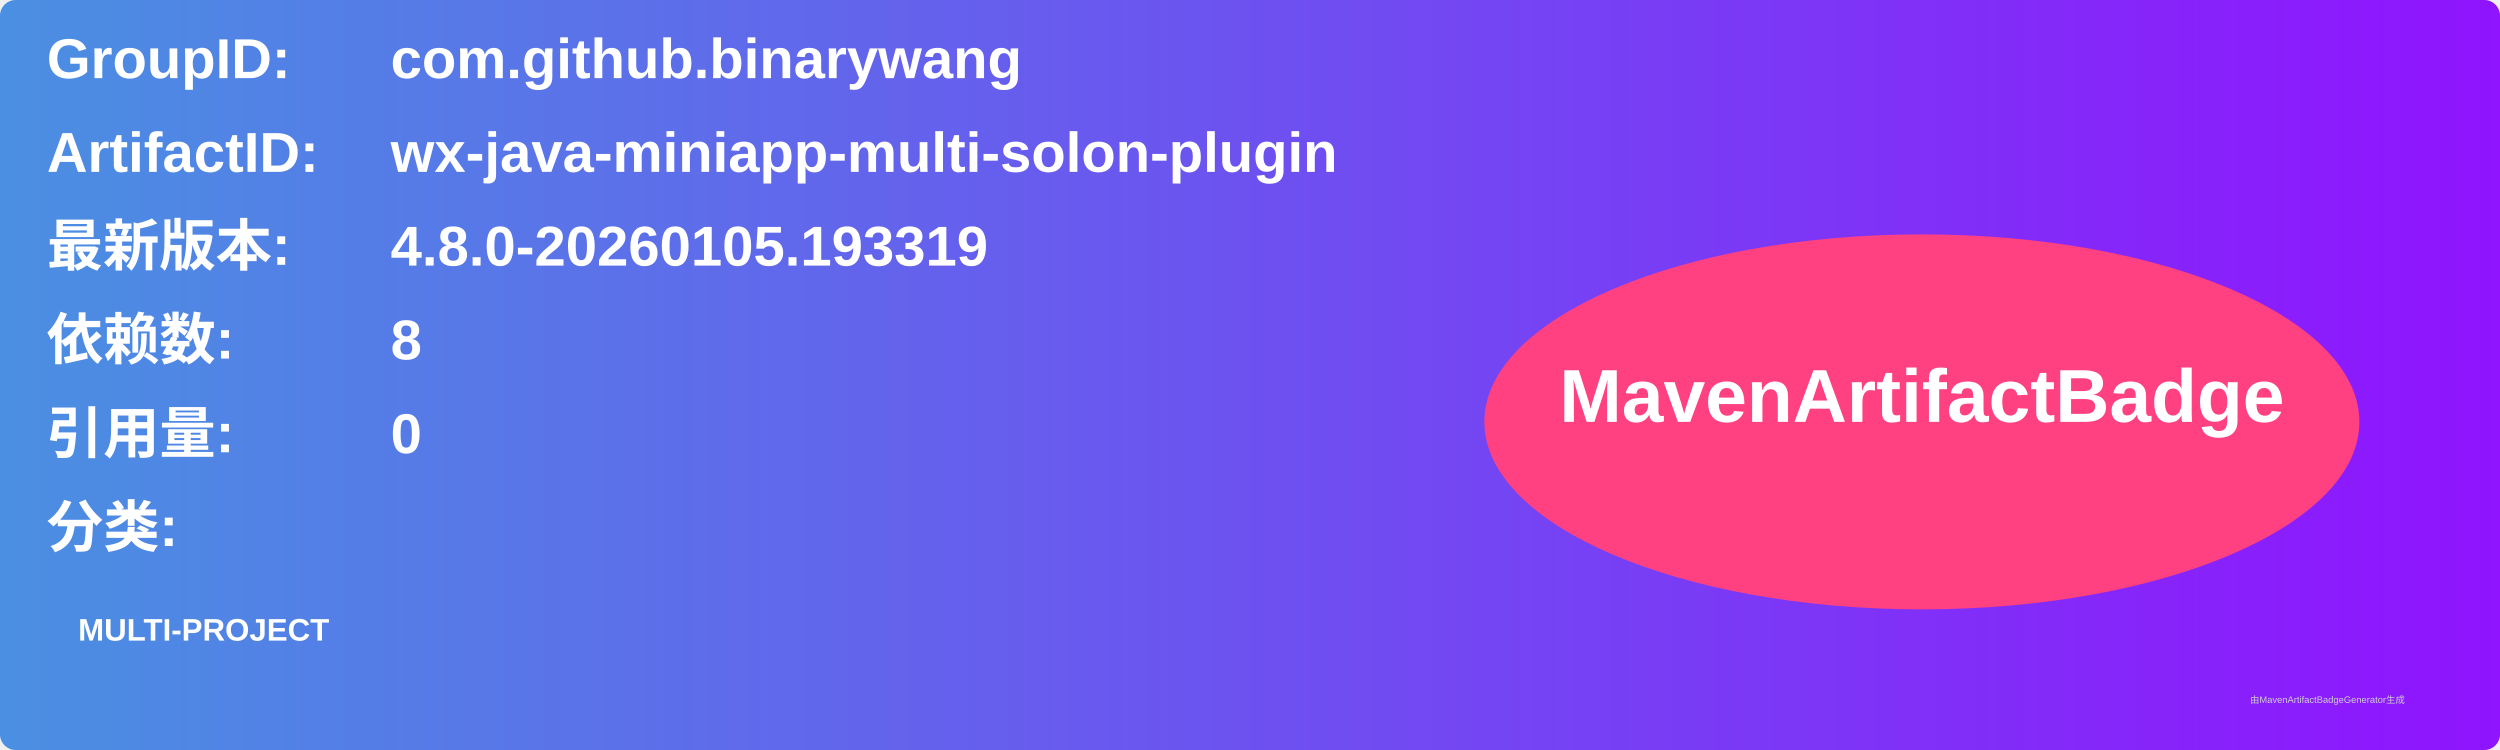
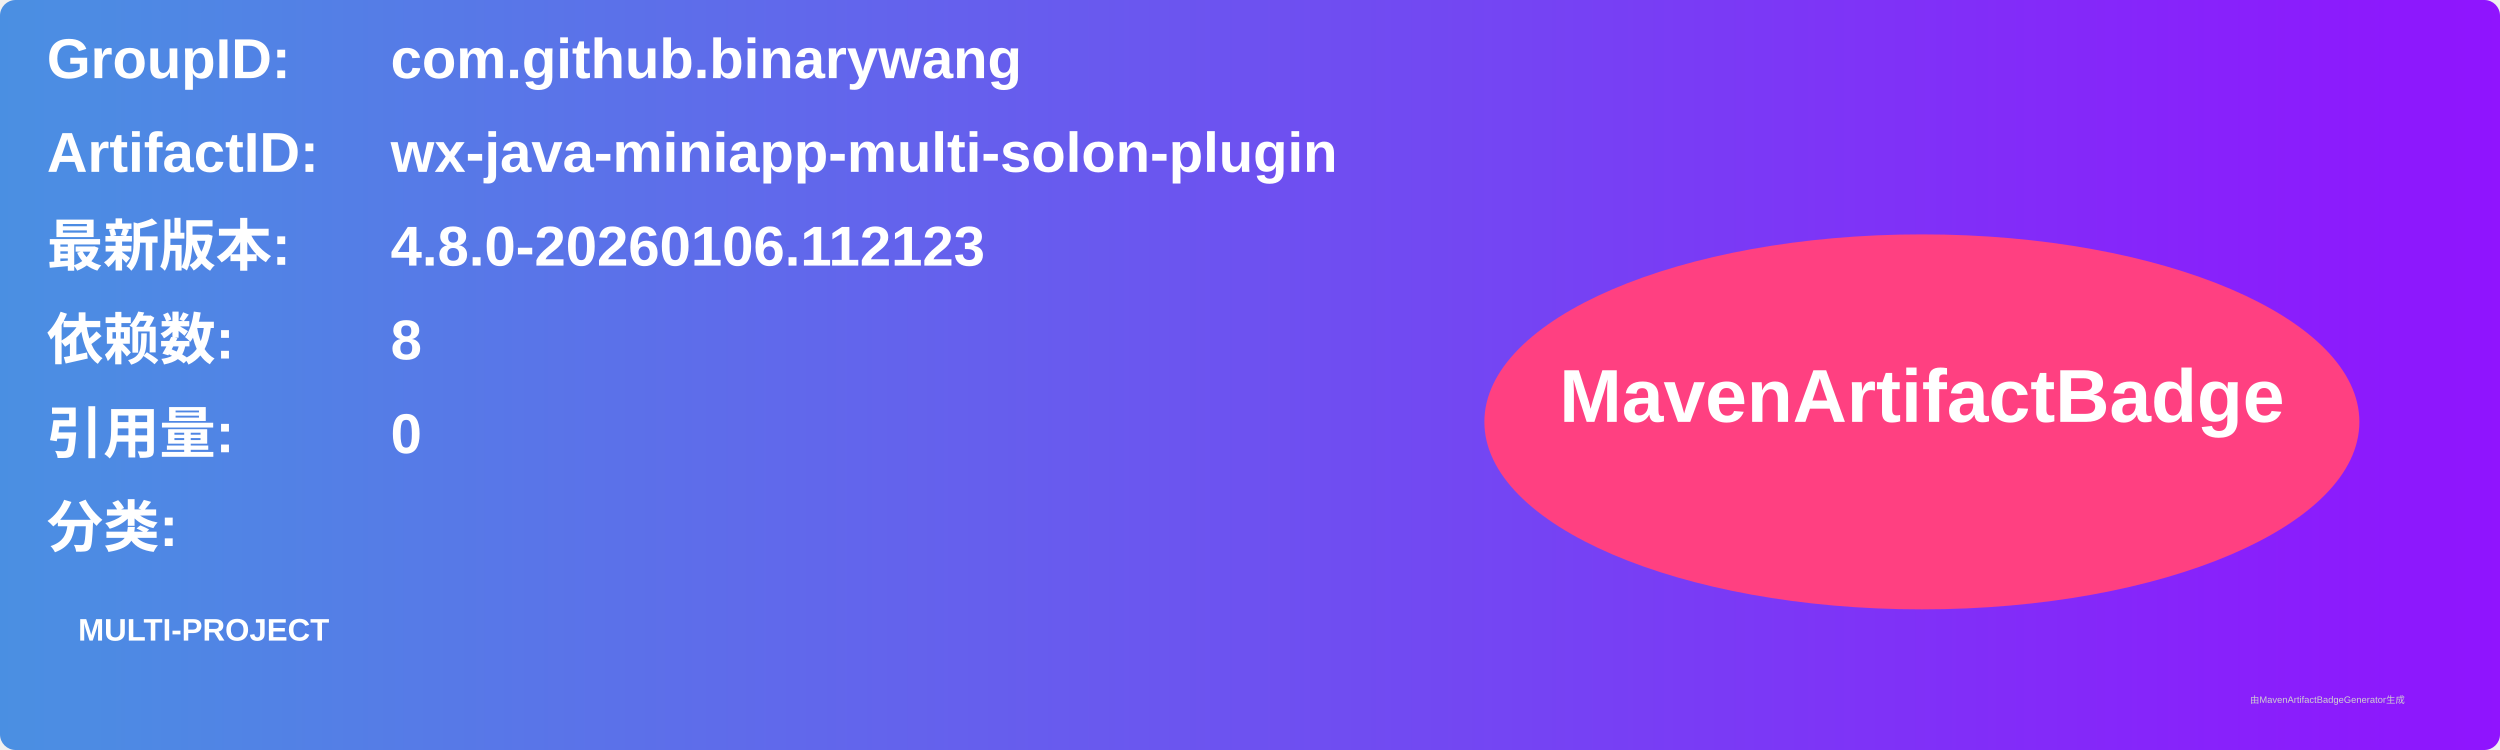
<svg xmlns="http://www.w3.org/2000/svg" width="800" height="240" viewBox="0 0 800 240">
  <linearGradient id="grad" x1="0%" y1="0%" x2="100%" y2="0%">
    <stop offset="0%" stop-color="#4a90e2" />
    <stop offset="100%" stop-color="#9013fe" />
  </linearGradient>
  <rect width="100%" height="100%" rx="5" ry="5" fill="url(#grad)" />
  <g transform="translate(15, 15)">
    <text x="0" y="10" font-family="Arial" font-size="18" fill="white" font-weight="bold" width="260">GroupID:</text>
    <text x="110" y="10" font-family="Arial" font-size="18" fill="white" font-weight="bold" width="460">com.github.binarywang</text>
    <text x="0" y="40" font-family="Arial" font-size="18" fill="white" font-weight="bold" width="260">ArtifactID:</text>
    <text x="110" y="40" font-family="Arial" font-size="18" fill="white" font-weight="bold" width="460">wx-java-miniapp-multi-solon-plugin</text>
    <text x="0" y="70" font-family="Arial" font-size="18" fill="white" font-weight="bold">最新版本:</text>
    <text x="110" y="70" font-family="Arial" font-size="18" fill="white" font-weight="bold">
-       <tspan font-weight="bold">4.8.0-20260105.193319</tspan>
+       <tspan font-weight="bold">4.8.0-20260106.112123</tspan>
    </text>
    <text x="0" y="100" font-family="Arial" font-size="18" fill="white" font-weight="bold">依赖数: </text>
    <text x="110" y="100" font-family="Arial" font-size="18" fill="white">
      <tspan font-weight="bold">8</tspan>
    </text>
    <text x="0" y="130" font-family="Arial" font-size="18" fill="white" font-weight="bold">引用量: </text>
    <text x="110" y="130" font-family="Arial" font-size="18" fill="white">
      <tspan font-weight="bold">0</tspan>
    </text>
    <text x="0" y="160" font-family="Arial" font-size="18" fill="white" font-weight="bold">分类:</text>
    <text x="10" y="190" font-family="Arial" font-size="10" fill="white">
      <tspan font-weight="bold">MULTI-PROJECT</tspan>
    </text>
    <ellipse cx="600" cy="120" rx="140" ry="60" fill="#ff4081" />
    <text x="600" y="120" text-anchor="middle" font-family="Arial" font-size="24" fill="white" font-weight="bold">MavenArtifactBadge</text>
  </g>
  <text x="720" y="225" font-family="Arial" font-size="3" fill="#d0d0d0">由MavenArtifactBadgeGenerator生成</text>
</svg>
